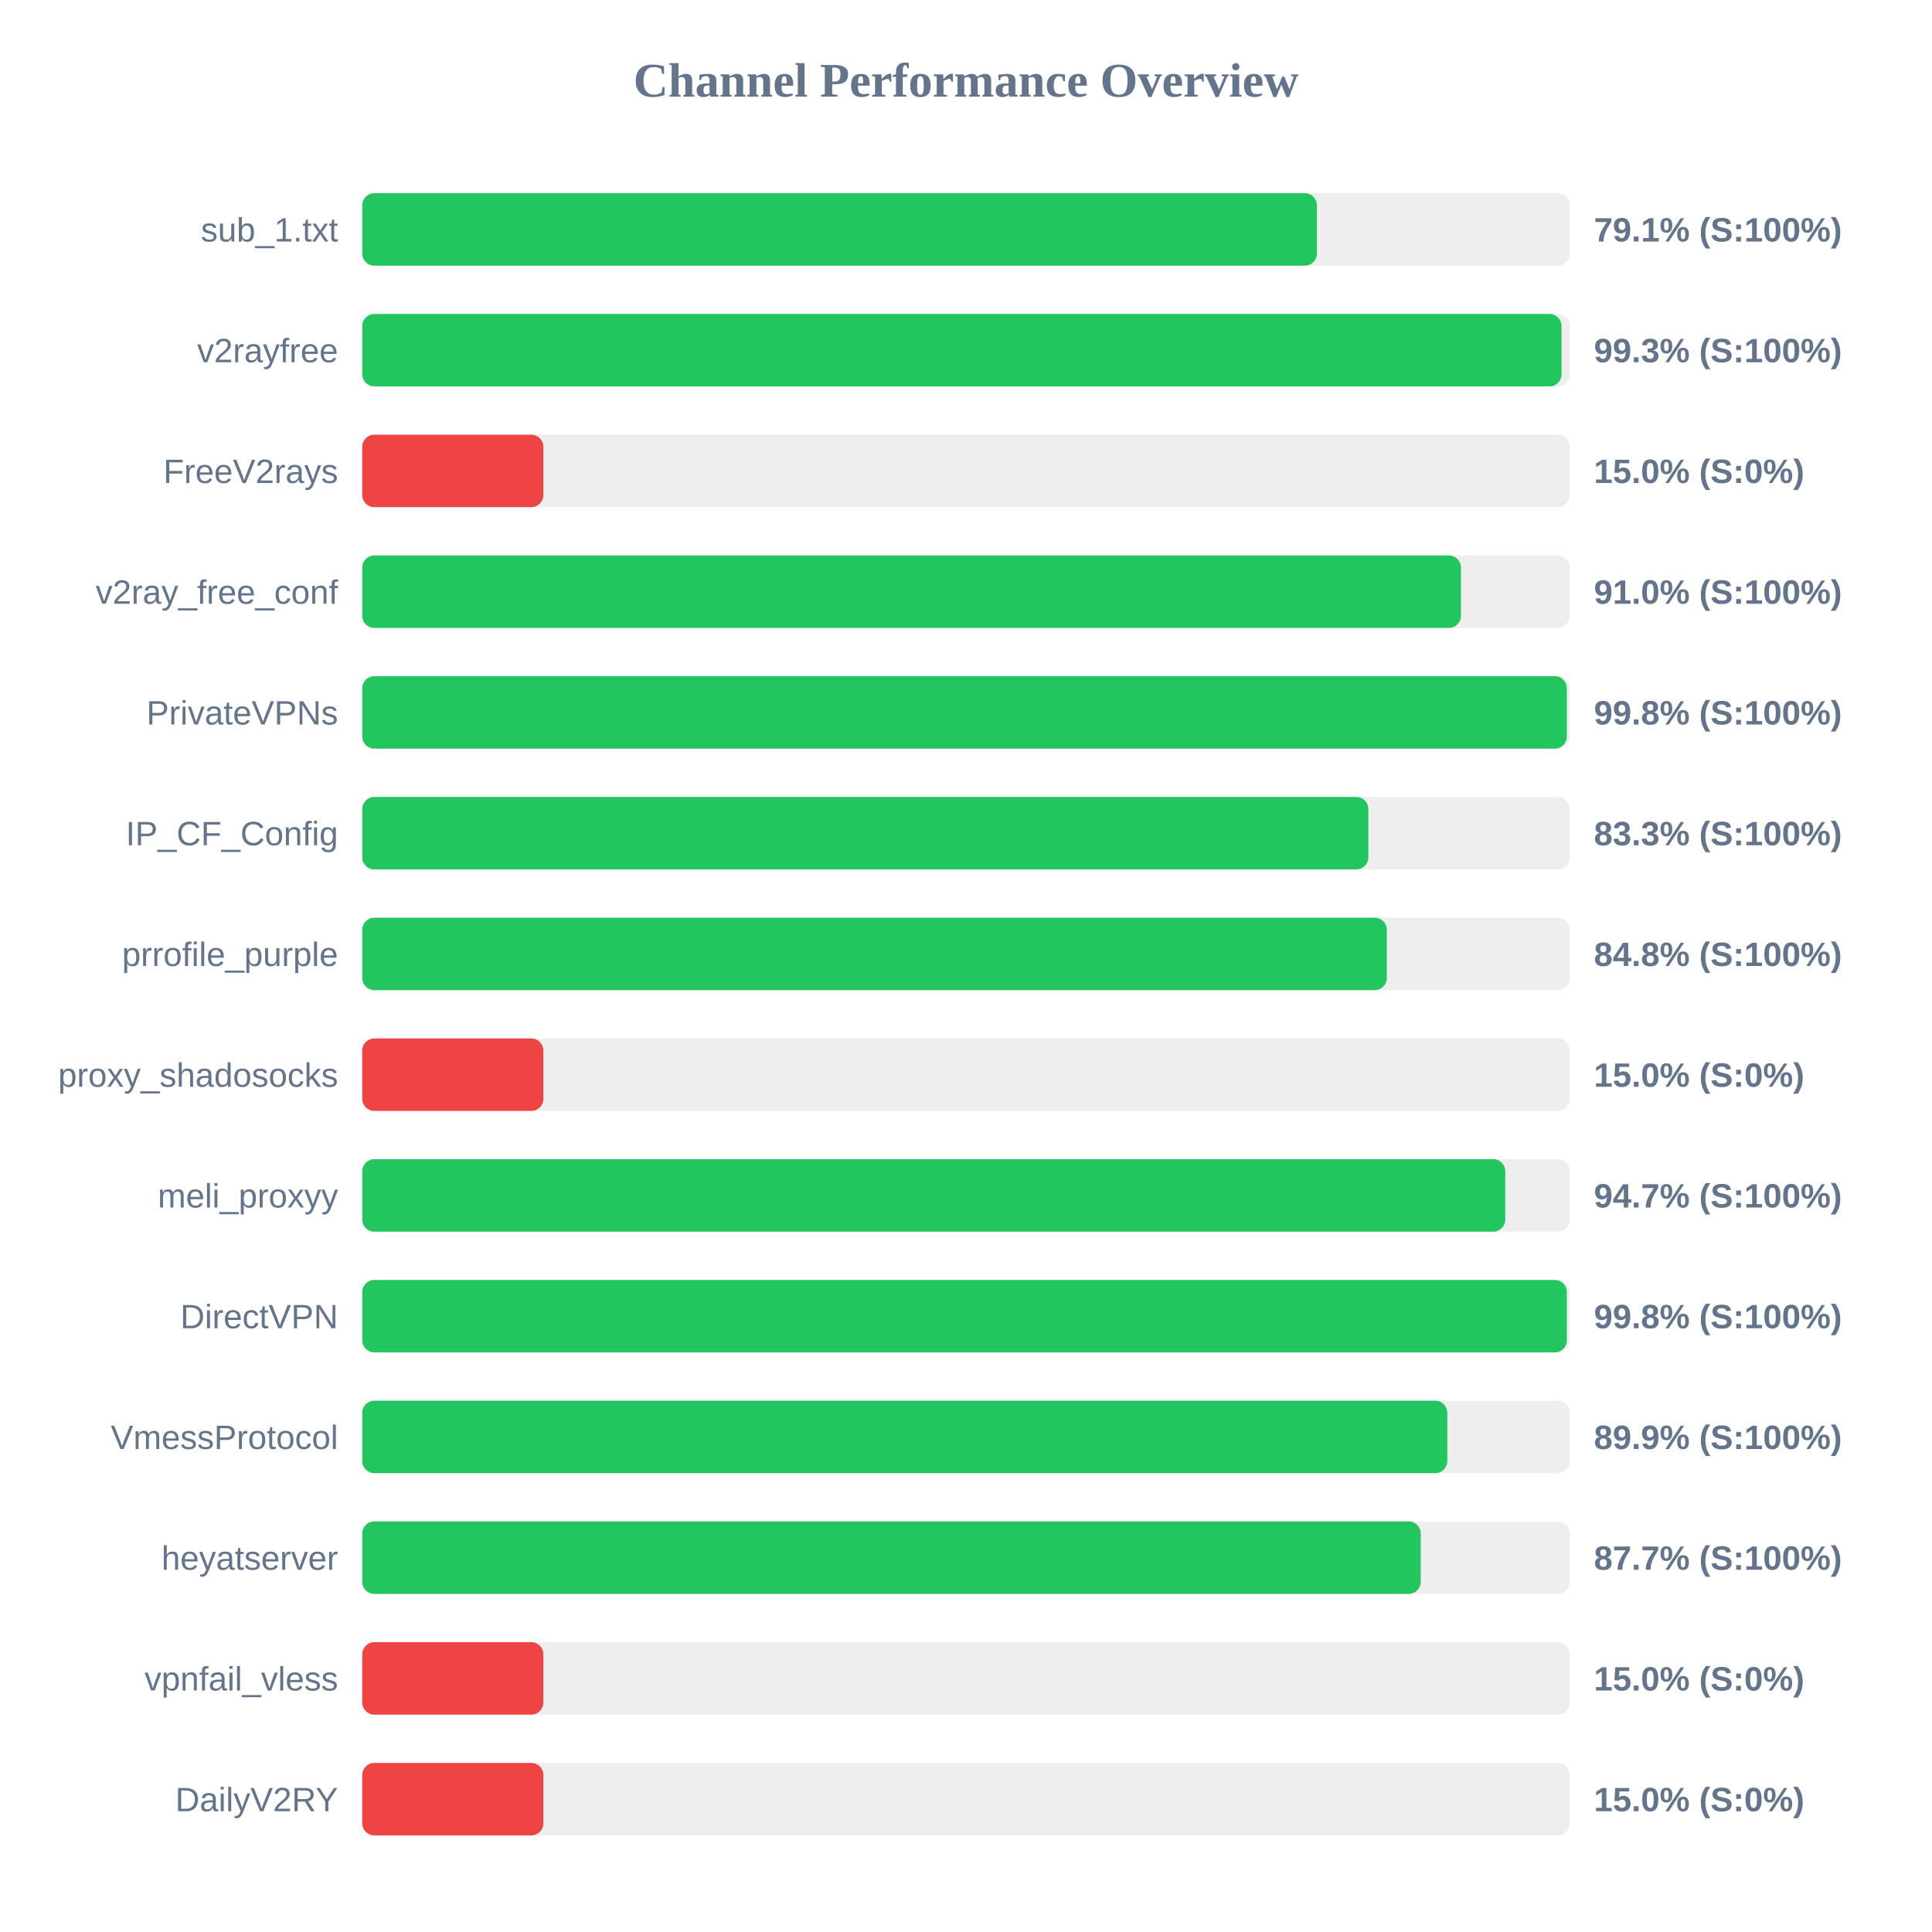
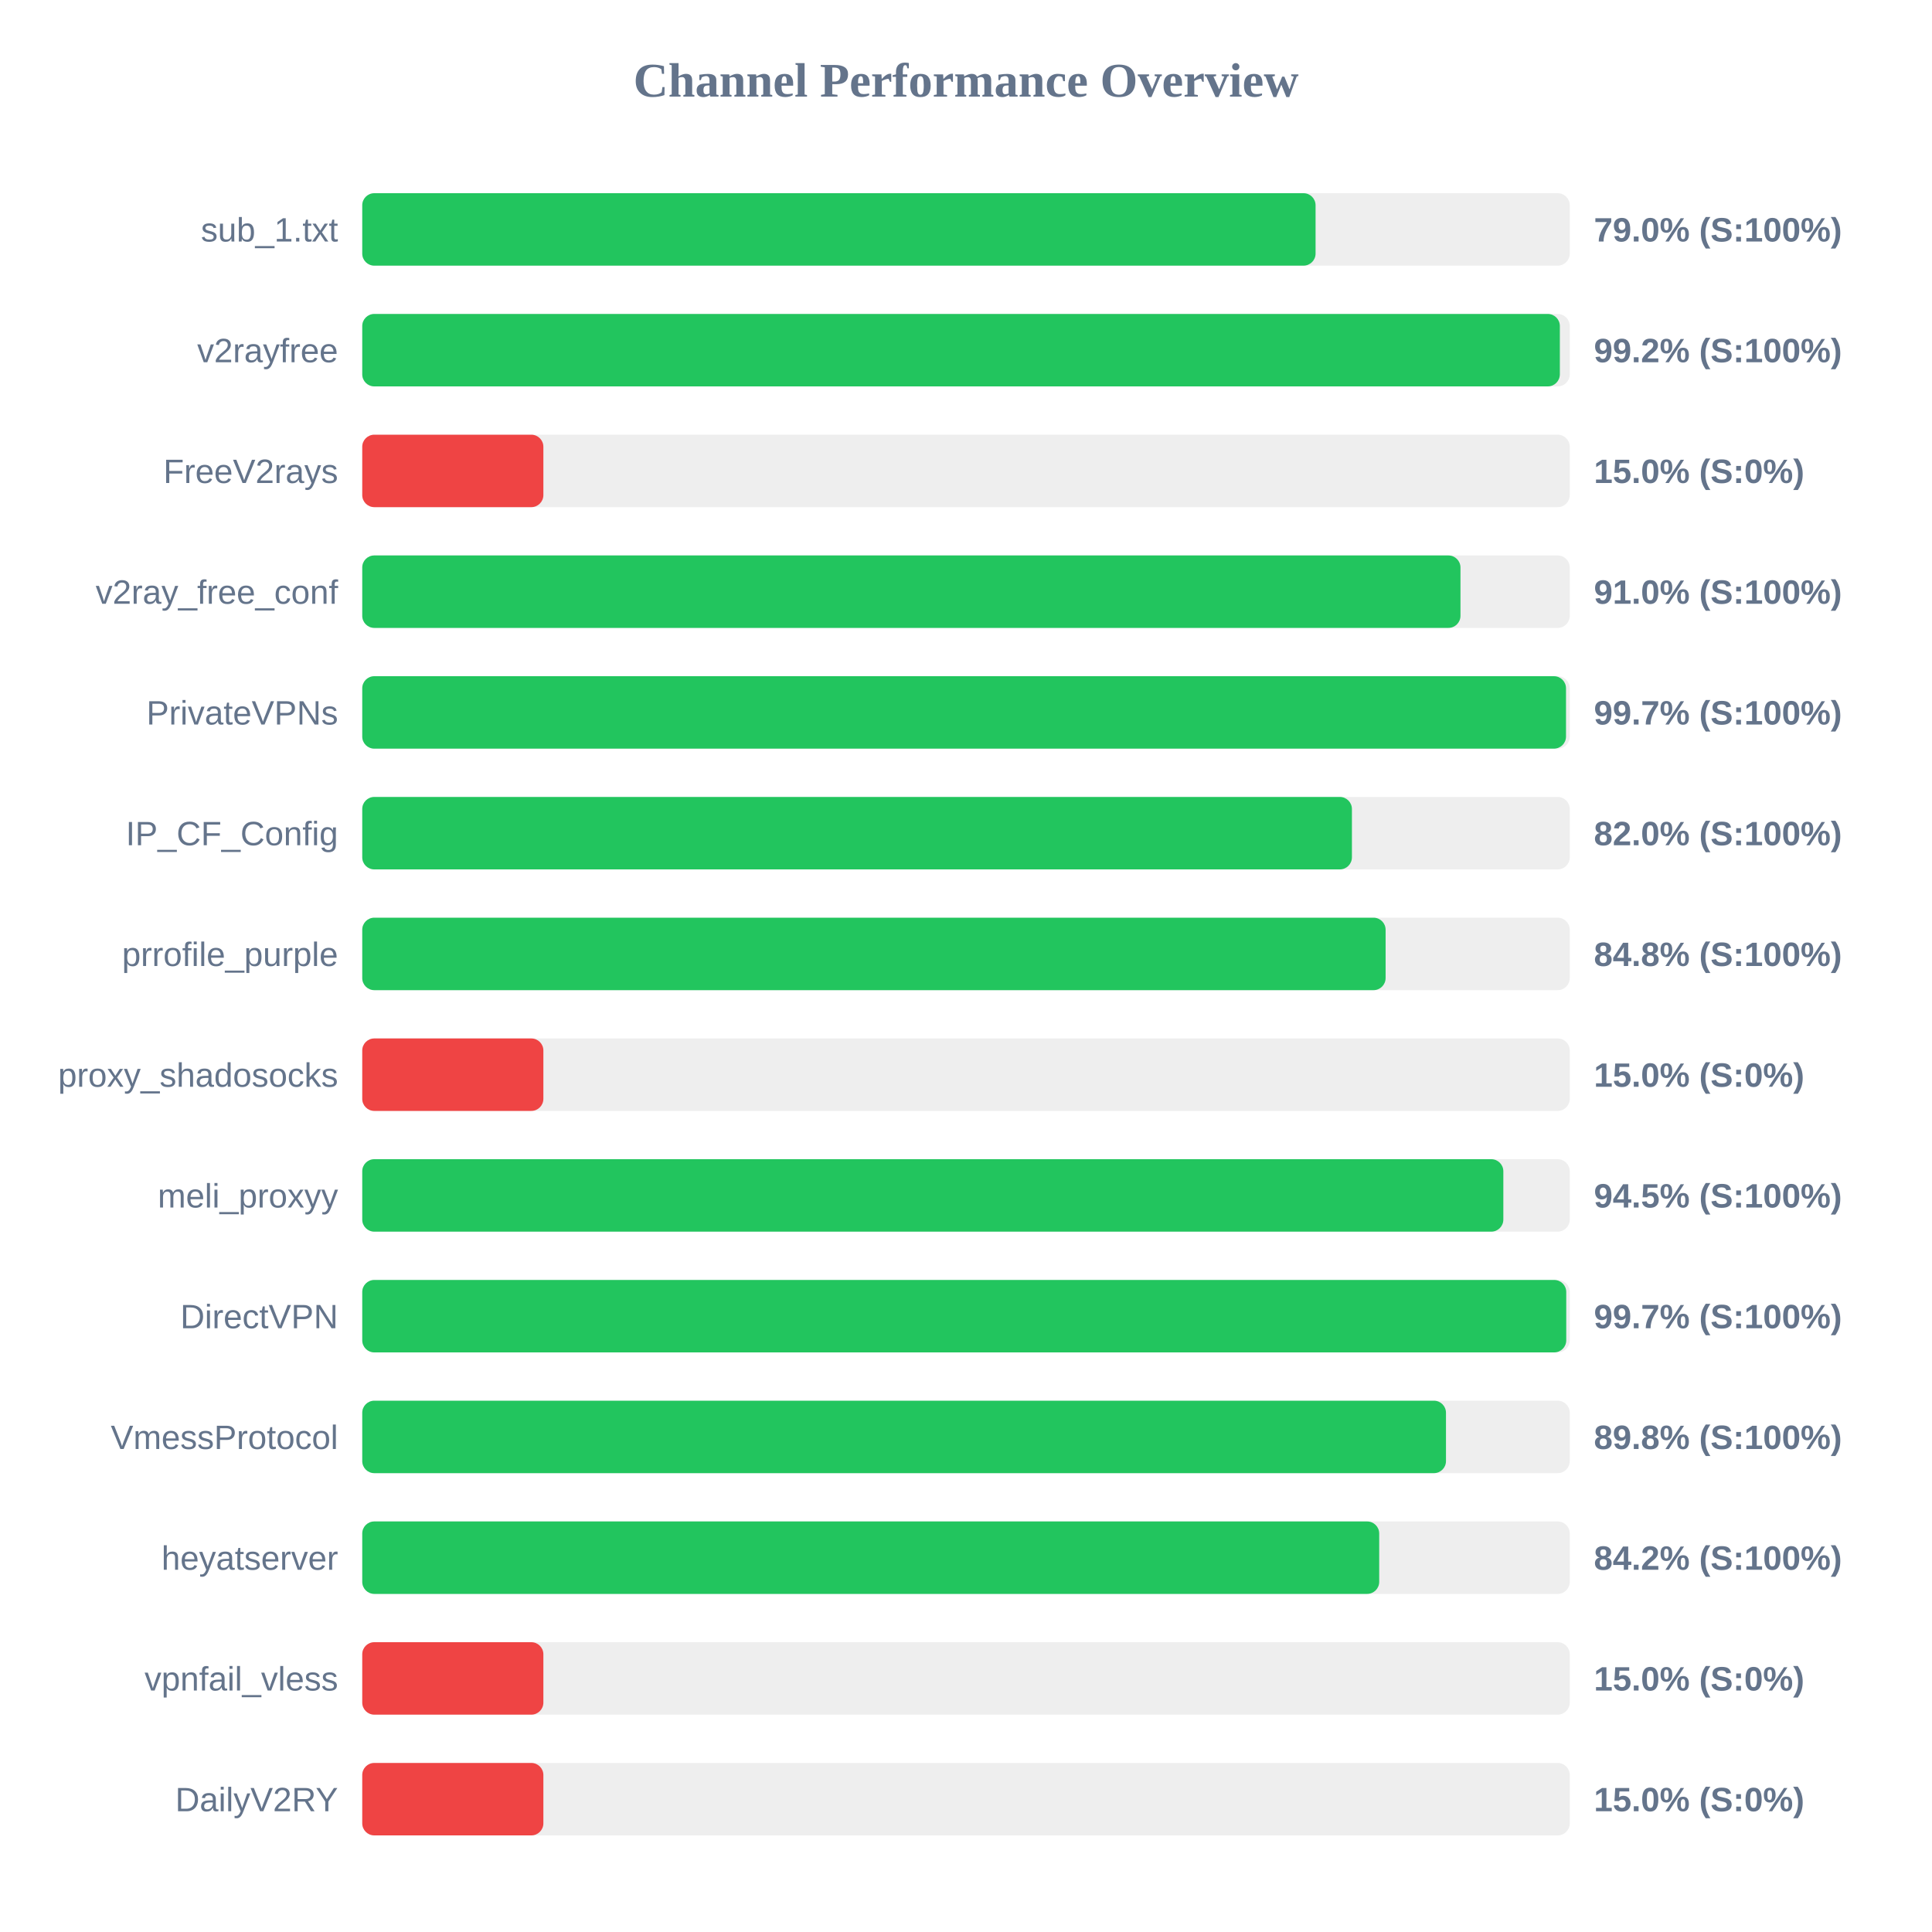
<svg xmlns="http://www.w3.org/2000/svg" width="800" height="800" version="1.1">
  <style>
        .row { font: 14px Arial; fill: #64748b; }
        .score { font: bold 14px Arial; fill: #64748b; }
    </style>
  <text x="400" y="40" text-anchor="middle" font-size="20px" font-weight="bold" fill="#64748b">Channel Performance Overview</text>
  <rect x="150" y="80" width="500" height="30" fill="#eee" rx="5" />
-   <rect x="150" y="80" width="395.3" height="30" fill="#22c55e" rx="5" />
+   <rect x="150" y="80" width="394.75" height="30" fill="#22c55e" rx="5" />
  <text x="140" y="100" text-anchor="end" class="row">sub_1.txt</text>
-   <text x="660" y="100" text-anchor="start" class="score">79.1% (S:100%)</text>
+   <text x="660" y="100" text-anchor="start" class="score">79.0% (S:100%)</text>
  <rect x="150" y="130" width="500" height="30" fill="#eee" rx="5" />
-   <rect x="150" y="130" width="496.6" height="30" fill="#22c55e" rx="5" />
+   <rect x="150" y="130" width="495.9" height="30" fill="#22c55e" rx="5" />
  <text x="140" y="150" text-anchor="end" class="row">v2rayfree</text>
-   <text x="660" y="150" text-anchor="start" class="score">99.3% (S:100%)</text>
+   <text x="660" y="150" text-anchor="start" class="score">99.2% (S:100%)</text>
  <rect x="150" y="180" width="500" height="30" fill="#eee" rx="5" />
  <rect x="150" y="180" width="75.0" height="30" fill="#ef4444" rx="5" />
  <text x="140" y="200" text-anchor="end" class="row">FreeV2rays</text>
  <text x="660" y="200" text-anchor="start" class="score">15.0% (S:0%)</text>
  <rect x="150" y="230" width="500" height="30" fill="#eee" rx="5" />
-   <rect x="150" y="230" width="454.95" height="30" fill="#22c55e" rx="5" />
+   <rect x="150" y="230" width="454.75" height="30" fill="#22c55e" rx="5" />
  <text x="140" y="250" text-anchor="end" class="row">v2ray_free_conf</text>
  <text x="660" y="250" text-anchor="start" class="score">91.0% (S:100%)</text>
  <rect x="150" y="280" width="500" height="30" fill="#eee" rx="5" />
-   <rect x="150" y="280" width="498.8" height="30" fill="#22c55e" rx="5" />
+   <rect x="150" y="280" width="498.45" height="30" fill="#22c55e" rx="5" />
  <text x="140" y="300" text-anchor="end" class="row">PrivateVPNs</text>
-   <text x="660" y="300" text-anchor="start" class="score">99.8% (S:100%)</text>
+   <text x="660" y="300" text-anchor="start" class="score">99.7% (S:100%)</text>
  <rect x="150" y="330" width="500" height="30" fill="#eee" rx="5" />
-   <rect x="150" y="330" width="416.6" height="30" fill="#22c55e" rx="5" />
+   <rect x="150" y="330" width="409.8" height="30" fill="#22c55e" rx="5" />
  <text x="140" y="350" text-anchor="end" class="row">IP_CF_Config</text>
-   <text x="660" y="350" text-anchor="start" class="score">83.3% (S:100%)</text>
+   <text x="660" y="350" text-anchor="start" class="score">82.0% (S:100%)</text>
  <rect x="150" y="380" width="500" height="30" fill="#eee" rx="5" />
-   <rect x="150" y="380" width="424.25" height="30" fill="#22c55e" rx="5" />
+   <rect x="150" y="380" width="423.75" height="30" fill="#22c55e" rx="5" />
  <text x="140" y="400" text-anchor="end" class="row">prrofile_purple</text>
  <text x="660" y="400" text-anchor="start" class="score">84.8% (S:100%)</text>
  <rect x="150" y="430" width="500" height="30" fill="#eee" rx="5" />
  <rect x="150" y="430" width="75.0" height="30" fill="#ef4444" rx="5" />
  <text x="140" y="450" text-anchor="end" class="row">proxy_shadosocks</text>
  <text x="660" y="450" text-anchor="start" class="score">15.0% (S:0%)</text>
  <rect x="150" y="480" width="500" height="30" fill="#eee" rx="5" />
-   <rect x="150" y="480" width="473.3" height="30" fill="#22c55e" rx="5" />
+   <rect x="150" y="480" width="472.5" height="30" fill="#22c55e" rx="5" />
  <text x="140" y="500" text-anchor="end" class="row">meli_proxyy</text>
-   <text x="660" y="500" text-anchor="start" class="score">94.7% (S:100%)</text>
+   <text x="660" y="500" text-anchor="start" class="score">94.5% (S:100%)</text>
  <rect x="150" y="530" width="500" height="30" fill="#eee" rx="5" />
-   <rect x="150" y="530" width="498.8" height="30" fill="#22c55e" rx="5" />
+   <rect x="150" y="530" width="498.55" height="30" fill="#22c55e" rx="5" />
  <text x="140" y="550" text-anchor="end" class="row">DirectVPN</text>
-   <text x="660" y="550" text-anchor="start" class="score">99.8% (S:100%)</text>
+   <text x="660" y="550" text-anchor="start" class="score">99.7% (S:100%)</text>
  <rect x="150" y="580" width="500" height="30" fill="#eee" rx="5" />
-   <rect x="150" y="580" width="449.3" height="30" fill="#22c55e" rx="5" />
+   <rect x="150" y="580" width="448.75" height="30" fill="#22c55e" rx="5" />
  <text x="140" y="600" text-anchor="end" class="row">VmessProtocol</text>
-   <text x="660" y="600" text-anchor="start" class="score">89.9% (S:100%)</text>
+   <text x="660" y="600" text-anchor="start" class="score">89.8% (S:100%)</text>
  <rect x="150" y="630" width="500" height="30" fill="#eee" rx="5" />
-   <rect x="150" y="630" width="438.3" height="30" fill="#22c55e" rx="5" />
+   <rect x="150" y="630" width="421.1" height="30" fill="#22c55e" rx="5" />
  <text x="140" y="650" text-anchor="end" class="row">heyatserver</text>
-   <text x="660" y="650" text-anchor="start" class="score">87.7% (S:100%)</text>
+   <text x="660" y="650" text-anchor="start" class="score">84.2% (S:100%)</text>
  <rect x="150" y="680" width="500" height="30" fill="#eee" rx="5" />
  <rect x="150" y="680" width="75.0" height="30" fill="#ef4444" rx="5" />
  <text x="140" y="700" text-anchor="end" class="row">vpnfail_vless</text>
  <text x="660" y="700" text-anchor="start" class="score">15.0% (S:0%)</text>
  <rect x="150" y="730" width="500" height="30" fill="#eee" rx="5" />
  <rect x="150" y="730" width="75.0" height="30" fill="#ef4444" rx="5" />
  <text x="140" y="750" text-anchor="end" class="row">DailyV2RY</text>
  <text x="660" y="750" text-anchor="start" class="score">15.0% (S:0%)</text>
</svg>
